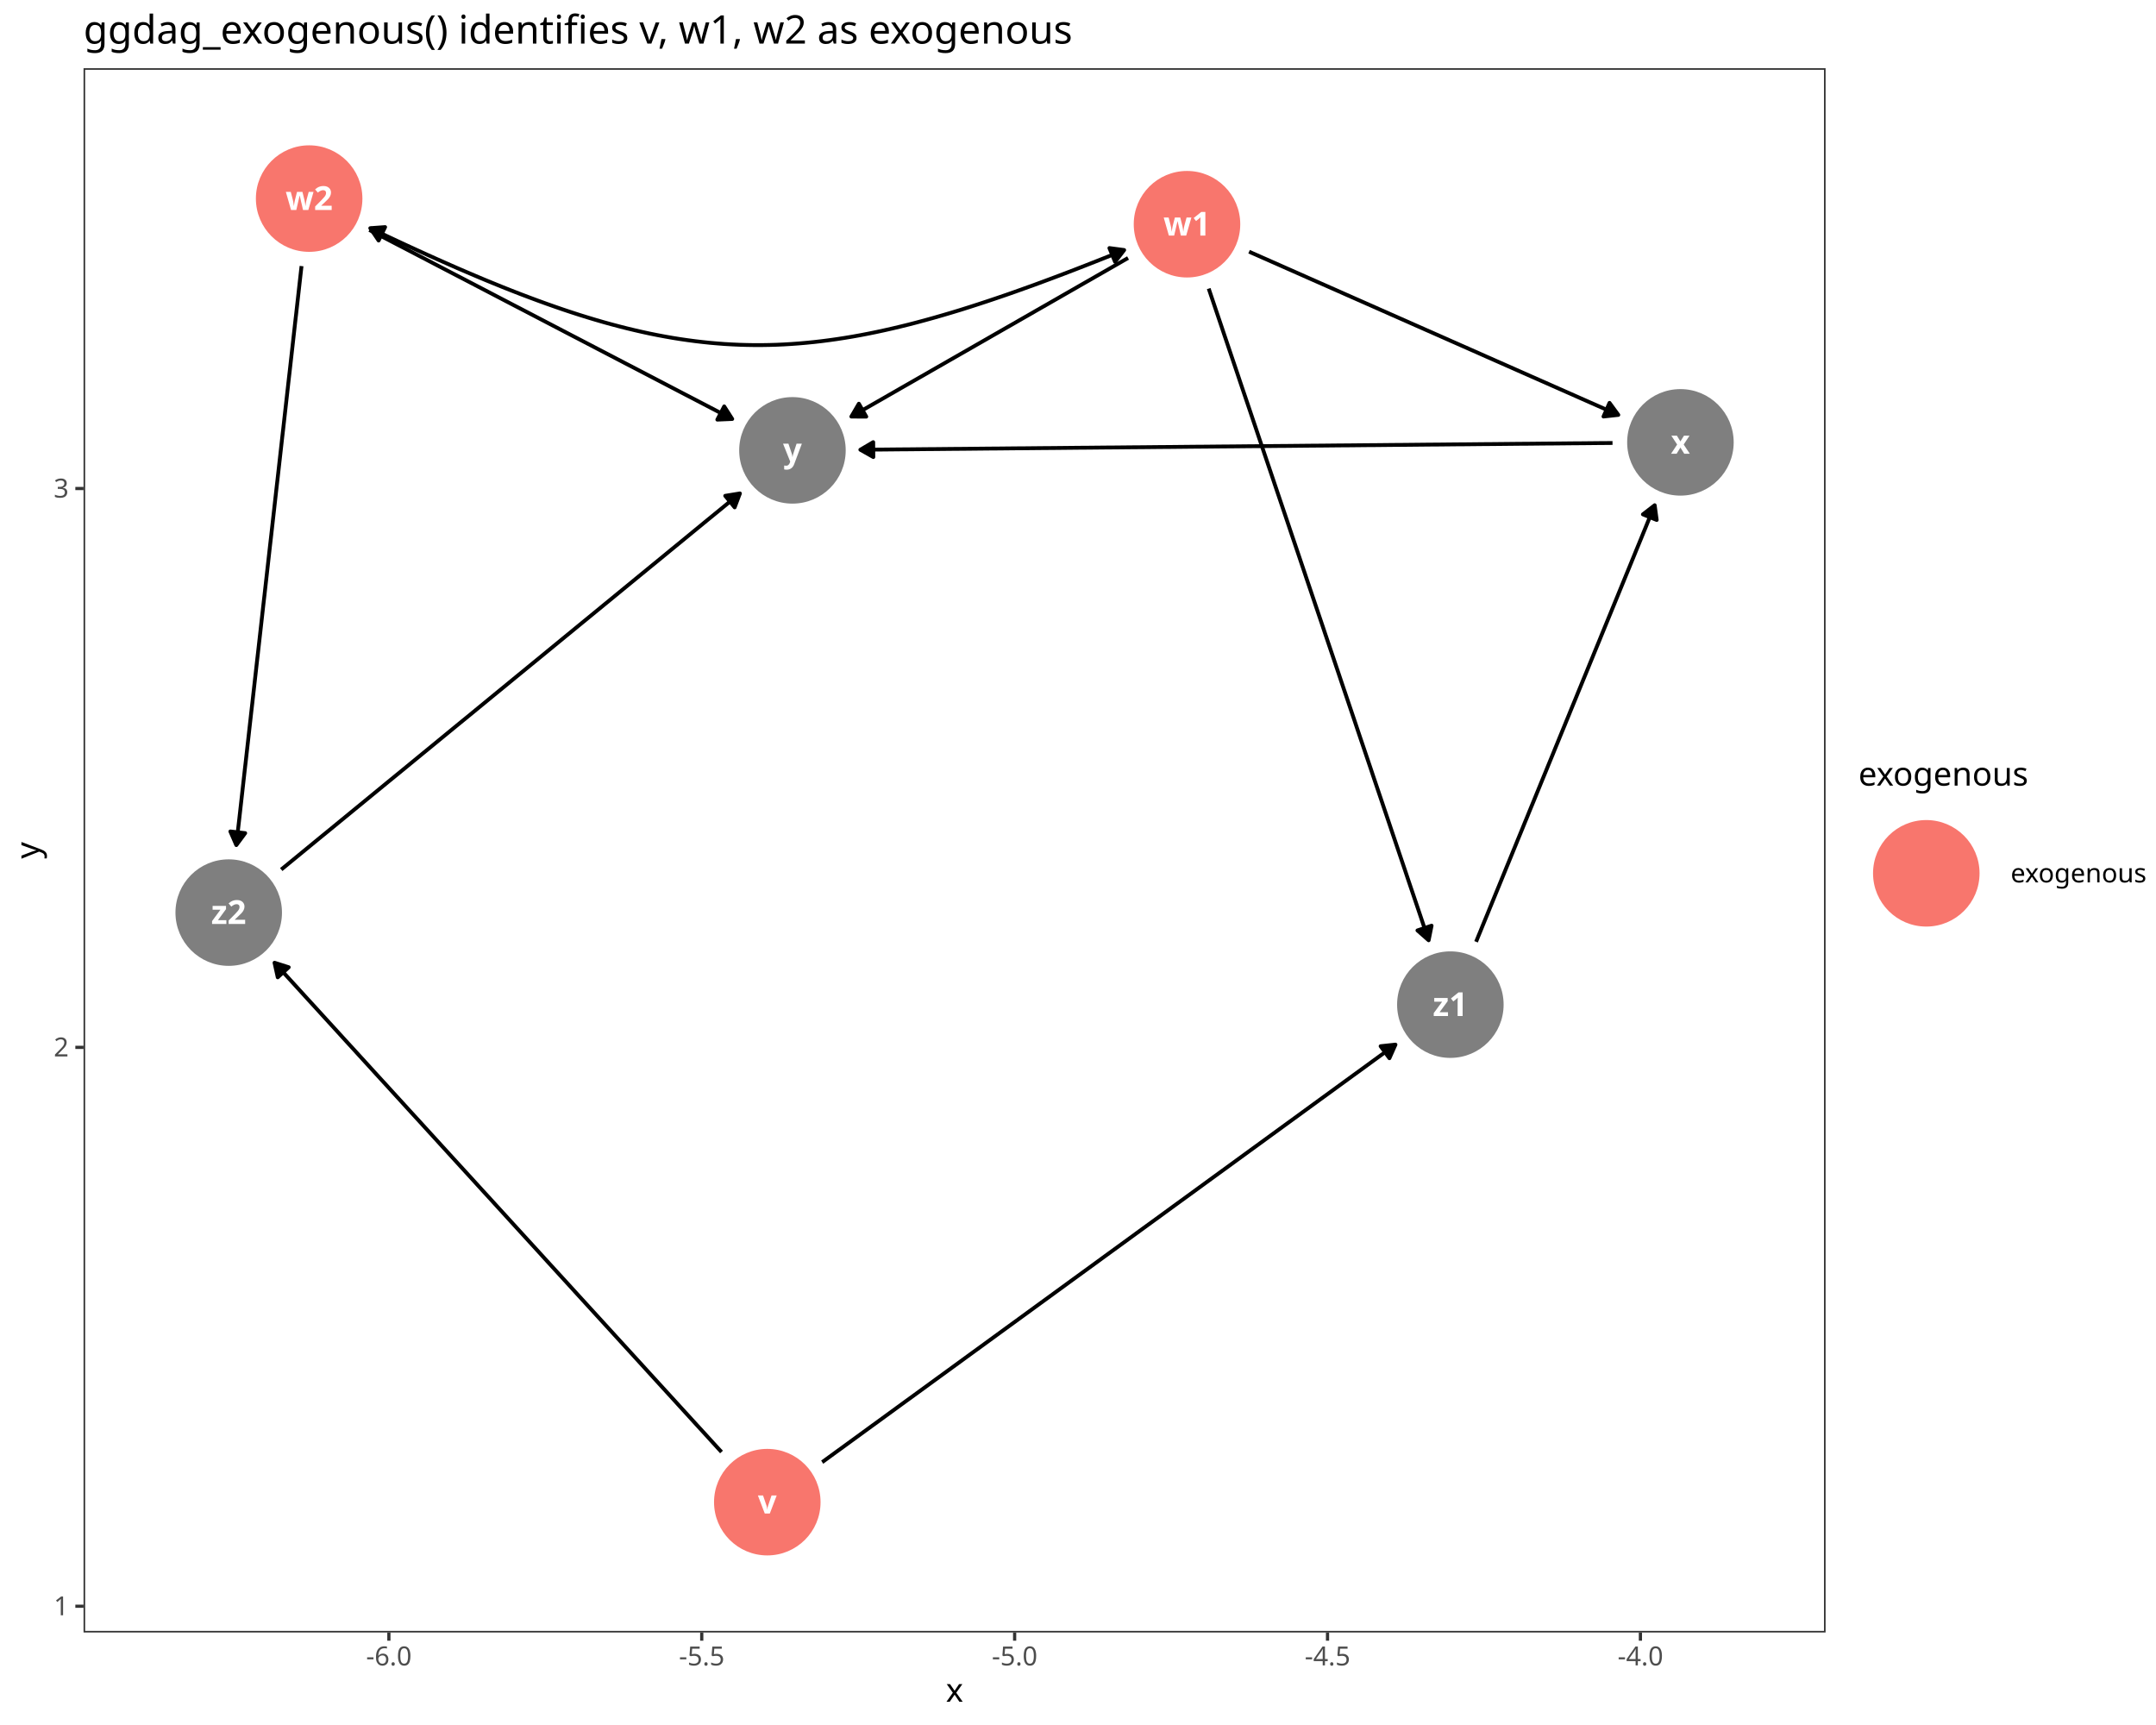
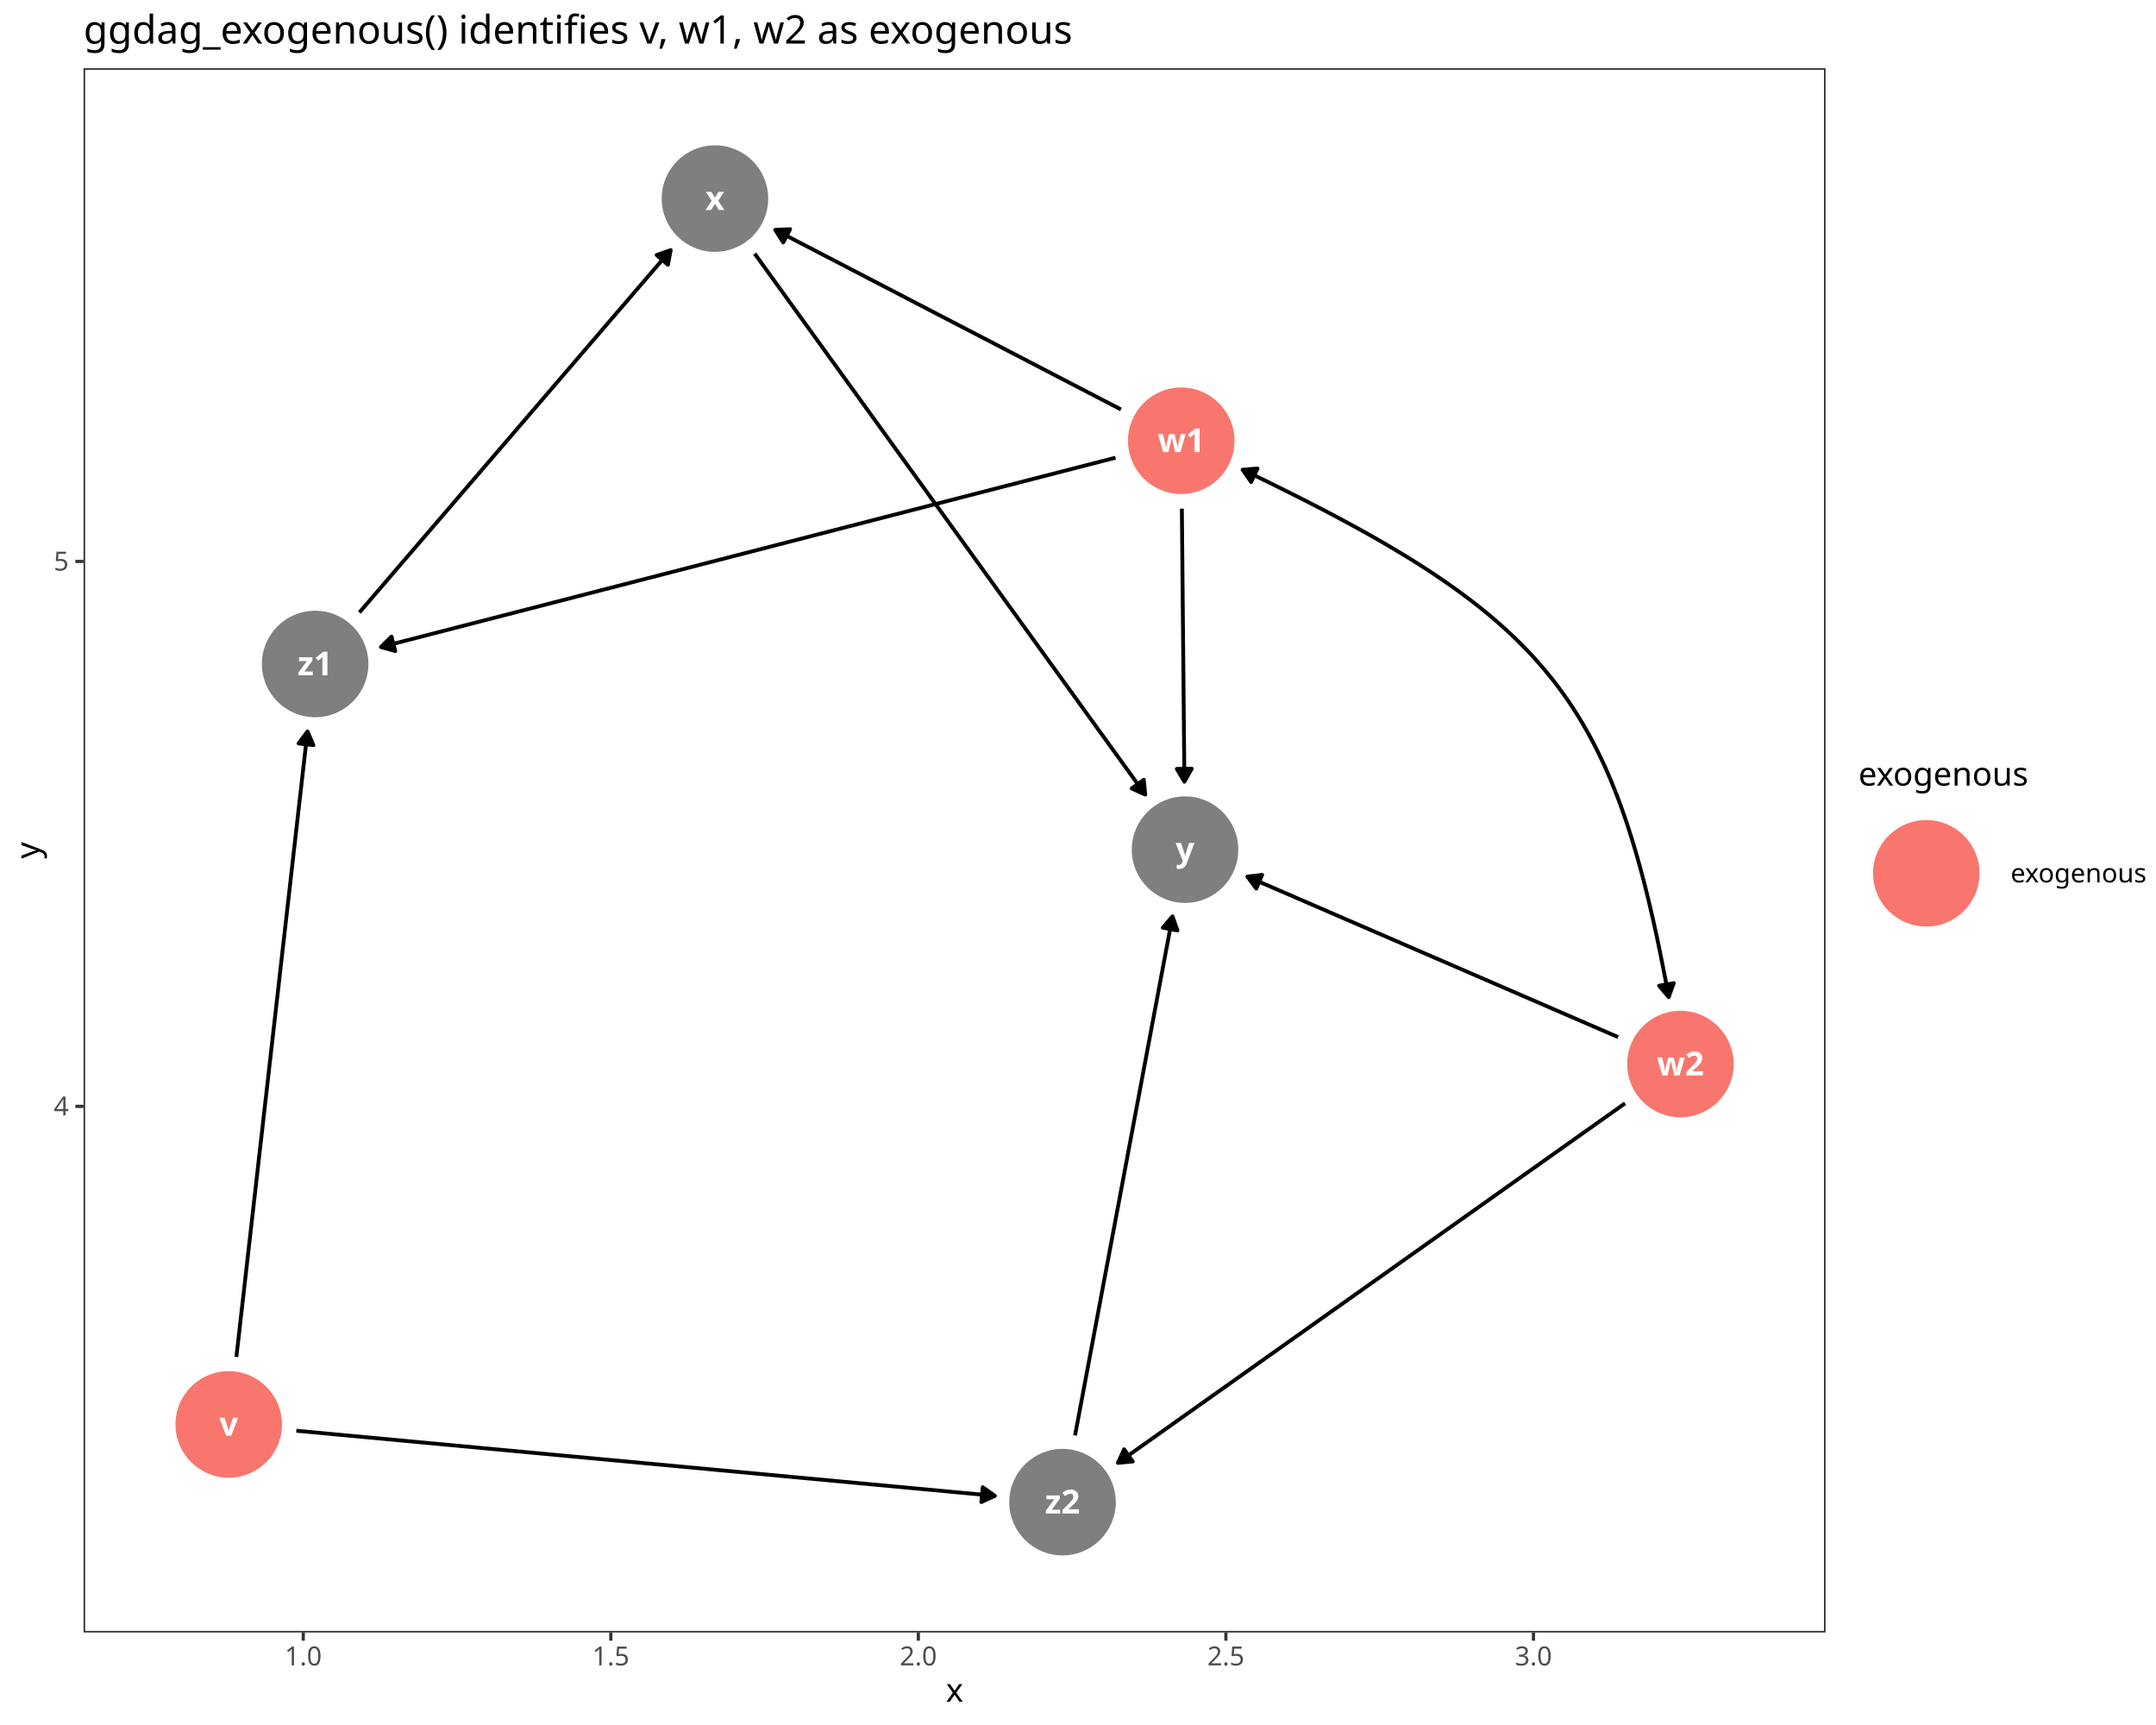
<svg xmlns="http://www.w3.org/2000/svg" class="svglite" data-engine-version="2.0" width="720.00pt" height="576.00pt" viewBox="0 0 720.00 576.00">
  <defs>
    <style type="text/css">
    .svglite line, .svglite polyline, .svglite polygon, .svglite path, .svglite rect, .svglite circle {
      fill: none;
      stroke: #000000;
      stroke-linecap: round;
      stroke-linejoin: round;
      stroke-miterlimit: 10.00;
    }
  </style>
  </defs>
  <rect width="100%" height="100%" style="stroke: none; fill: #FFFFFF;" />
  <defs>
    <clipPath id="cpMC4wMHw3MjAuMDB8MC4wMHw1NzYuMDA=">
      <rect x="0.00" y="0.00" width="720.00" height="576.00" />
    </clipPath>
  </defs>
  <g clip-path="url(#cpMC4wMHw3MjAuMDB8MC4wMHw1NzYuMDA=)">
    <rect x="0.00" y="0.00" width="720.00" height="576.00" style="stroke-width: 1.07; stroke: #FFFFFF; fill: #FFFFFF;" />
  </g>
  <defs>
    <clipPath id="cpMjcuOTB8NjA5LjY2fDIyLjc4fDU0NS4xMQ==">
      <rect x="27.90" y="22.78" width="581.76" height="522.33" />
    </clipPath>
  </defs>
  <g clip-path="url(#cpMjcuOTB8NjA5LjY2fDIyLjc4fDU0NS4xMQ==)">
    <rect x="27.90" y="22.78" width="581.76" height="522.33" style="stroke-width: 1.07; stroke: none; fill: #FFFFFF;" />
-     <polyline points="274.57,488.23 274.68,488.16 276.98,486.48 279.28,484.80 281.59,483.13 283.89,481.45 286.20,479.77 288.50,478.09 290.80,476.41 293.11,474.74 295.41,473.06 297.72,471.38 300.02,469.70 302.32,468.02 304.63,466.35 306.93,464.67 309.24,462.99 311.54,461.31 313.85,459.63 316.15,457.96 318.45,456.28 320.76,454.60 323.06,452.92 325.37,451.24 327.67,449.57 329.97,447.89 332.28,446.21 334.58,444.53 336.89,442.85 339.19,441.18 341.49,439.50 343.80,437.82 346.10,436.14 348.41,434.46 350.71,432.79 353.01,431.11 355.32,429.43 357.62,427.75 359.93,426.07 362.23,424.40 364.54,422.72 366.84,421.04 369.14,419.36 371.45,417.68 373.75,416.01 376.06,414.33 378.36,412.65 380.66,410.97 382.97,409.29 385.27,407.62 387.58,405.94 389.88,404.26 392.18,402.58 394.49,400.90 396.79,399.23 399.10,397.55 401.40,395.87 403.70,394.19 406.01,392.51 408.31,390.84 410.62,389.16 412.92,387.48 415.23,385.80 417.53,384.12 419.83,382.45 422.14,380.77 424.44,379.09 426.75,377.41 429.05,375.73 431.35,374.06 433.66,372.38 435.96,370.70 438.27,369.02 440.57,367.34 442.87,365.67 445.18,363.99 447.48,362.31 449.79,360.63 452.09,358.95 454.40,357.28 456.70,355.60 459.00,353.92 461.31,352.24 463.61,350.56 465.92,348.89 466.02,348.81 " style="stroke-width: 1.28; stroke-linecap: butt;" />
-     <polygon points="464.00,353.36 466.02,348.81 461.06,349.34 " style="stroke-width: 1.28; stroke-linecap: butt; fill: #000000;" />
-     <polyline points="240.95,484.84 239.89,483.69 238.07,481.70 236.26,479.71 234.44,477.72 232.62,475.74 230.81,473.75 228.99,471.76 227.17,469.77 225.36,467.78 223.54,465.79 221.72,463.80 219.91,461.82 218.09,459.83 216.27,457.84 214.46,455.85 212.64,453.86 210.82,451.87 209.01,449.89 207.19,447.90 205.37,445.91 203.56,443.92 201.74,441.93 199.92,439.94 198.10,437.95 196.29,435.97 194.47,433.98 192.65,431.99 190.84,430.00 189.02,428.01 187.20,426.02 185.39,424.04 183.57,422.05 181.75,420.06 179.94,418.07 178.12,416.08 176.30,414.09 174.49,412.11 172.67,410.12 170.85,408.13 169.04,406.14 167.22,404.15 165.40,402.16 163.59,400.17 161.77,398.19 159.95,396.20 158.14,394.21 156.32,392.22 154.50,390.23 152.68,388.24 150.87,386.26 149.05,384.27 147.23,382.28 145.42,380.29 143.60,378.30 141.78,376.31 139.97,374.32 138.15,372.34 136.33,370.35 134.52,368.36 132.70,366.37 130.88,364.38 129.07,362.39 127.25,360.41 125.43,358.42 123.62,356.43 121.80,354.44 119.98,352.45 118.17,350.46 116.35,348.48 114.53,346.49 112.72,344.50 110.90,342.51 109.08,340.52 107.26,338.53 105.45,336.54 103.63,334.56 101.81,332.57 100.00,330.58 98.18,328.59 96.36,326.60 94.55,324.61 92.73,322.63 91.68,321.47 " style="stroke-width: 1.28; stroke-linecap: butt;" />
-     <polygon points="96.42,322.98 91.68,321.47 92.75,326.34 " style="stroke-width: 1.28; stroke-linecap: butt; fill: #000000;" />
-     <polyline points="417.14,84.04 418.03,84.44 419.70,85.17 421.36,85.91 423.03,86.64 424.69,87.38 426.36,88.11 428.02,88.85 429.69,89.59 431.35,90.32 433.02,91.06 434.68,91.79 436.34,92.53 438.01,93.27 439.67,94.00 441.34,94.74 443.00,95.47 444.67,96.21 446.33,96.94 448.00,97.68 449.66,98.42 451.32,99.15 452.99,99.89 454.65,100.62 456.32,101.36 457.98,102.09 459.65,102.83 461.31,103.57 462.98,104.30 464.64,105.04 466.30,105.77 467.97,106.51 469.63,107.24 471.30,107.98 472.96,108.72 474.63,109.45 476.29,110.19 477.96,110.92 479.62,111.66 481.28,112.39 482.95,113.13 484.61,113.87 486.28,114.60 487.94,115.34 489.61,116.07 491.27,116.81 492.94,117.54 494.60,118.28 496.26,119.02 497.93,119.75 499.59,120.49 501.26,121.22 502.92,121.96 504.59,122.69 506.25,123.43 507.92,124.17 509.58,124.90 511.24,125.64 512.91,126.37 514.57,127.11 516.24,127.84 517.90,128.58 519.57,129.32 521.23,130.05 522.90,130.79 524.56,131.52 526.23,132.26 527.89,133.00 529.55,133.73 531.22,134.47 532.88,135.20 534.55,135.94 536.21,136.67 537.88,137.41 539.54,138.15 540.44,138.54 " style="stroke-width: 1.28; stroke-linecap: butt;" />
-     <polygon points="535.49,139.08 540.44,138.54 537.50,134.52 " style="stroke-width: 1.28; stroke-linecap: butt; fill: #000000;" />
-     <polyline points="376.72,86.15 376.43,86.31 375.10,87.07 373.77,87.84 372.44,88.60 371.11,89.36 369.78,90.13 368.45,90.89 367.12,91.65 365.79,92.41 364.46,93.18 363.12,93.94 361.79,94.70 360.46,95.46 359.13,96.23 357.80,96.99 356.47,97.75 355.14,98.51 353.81,99.28 352.48,100.04 351.15,100.80 349.82,101.57 348.48,102.33 347.15,103.09 345.82,103.85 344.49,104.62 343.16,105.38 341.83,106.14 340.50,106.90 339.17,107.67 337.84,108.43 336.51,109.19 335.18,109.95 333.84,110.72 332.51,111.48 331.18,112.24 329.85,113.01 328.52,113.77 327.19,114.53 325.86,115.29 324.53,116.06 323.20,116.82 321.87,117.58 320.54,118.34 319.20,119.11 317.87,119.87 316.54,120.63 315.21,121.40 313.88,122.16 312.55,122.92 311.22,123.68 309.89,124.45 308.56,125.21 307.23,125.97 305.90,126.73 304.56,127.50 303.23,128.26 301.90,129.02 300.57,129.78 299.24,130.55 297.91,131.31 296.58,132.07 295.25,132.84 293.92,133.60 292.59,134.36 291.26,135.12 289.92,135.89 288.59,136.65 287.26,137.41 285.93,138.17 284.60,138.94 284.31,139.10 " style="stroke-width: 1.28; stroke-linecap: butt;" />
-     <polygon points="286.82,134.80 284.31,139.10 289.29,139.12 " style="stroke-width: 1.28; stroke-linecap: butt; fill: #000000;" />
-     <polyline points="403.65,96.36 404.39,98.56 405.28,101.19 406.17,103.83 407.06,106.46 407.95,109.09 408.83,111.72 409.72,114.35 410.61,116.99 411.50,119.62 412.39,122.25 413.28,124.88 414.16,127.52 415.05,130.15 415.94,132.78 416.83,135.41 417.72,138.04 418.61,140.68 419.50,143.31 420.38,145.94 421.27,148.57 422.16,151.21 423.05,153.84 423.94,156.47 424.83,159.10 425.71,161.73 426.60,164.37 427.49,167.00 428.38,169.63 429.27,172.26 430.16,174.90 431.04,177.53 431.93,180.16 432.82,182.79 433.71,185.42 434.60,188.06 435.49,190.69 436.37,193.32 437.26,195.95 438.15,198.59 439.04,201.22 439.93,203.85 440.82,206.48 441.71,209.11 442.59,211.75 443.48,214.38 444.37,217.01 445.26,219.64 446.15,222.28 447.04,224.91 447.92,227.54 448.81,230.17 449.70,232.80 450.59,235.44 451.48,238.07 452.37,240.70 453.25,243.33 454.14,245.97 455.03,248.60 455.92,251.23 456.81,253.86 457.70,256.49 458.58,259.13 459.47,261.76 460.36,264.39 461.25,267.02 462.14,269.66 463.03,272.29 463.92,274.92 464.80,277.55 465.69,280.18 466.58,282.82 467.47,285.45 468.36,288.08 469.25,290.71 470.13,293.35 471.02,295.98 471.91,298.61 472.80,301.24 473.69,303.87 474.58,306.51 475.46,309.14 476.35,311.77 477.10,313.97 " style="stroke-width: 1.28; stroke-linecap: butt;" />
-     <polygon points="473.36,310.68 477.10,313.97 478.08,309.09 " style="stroke-width: 1.28; stroke-linecap: butt; fill: #000000;" />
-     <polyline points="123.35,76.79 124.43,77.35 126.06,78.20 127.69,79.05 129.32,79.90 130.95,80.75 132.58,81.60 134.21,82.44 135.84,83.29 137.47,84.14 139.10,84.99 140.73,85.84 142.36,86.69 143.99,87.54 145.62,88.39 147.25,89.24 148.88,90.09 150.52,90.94 152.15,91.79 153.78,92.63 155.41,93.48 157.04,94.33 158.67,95.18 160.30,96.03 161.93,96.88 163.56,97.73 165.19,98.58 166.82,99.43 168.45,100.28 170.08,101.13 171.71,101.98 173.34,102.82 174.97,103.67 176.60,104.52 178.23,105.37 179.86,106.22 181.49,107.07 183.12,107.92 184.75,108.77 186.38,109.62 188.01,110.47 189.64,111.32 191.27,112.17 192.90,113.01 194.53,113.86 196.16,114.71 197.79,115.56 199.42,116.41 201.06,117.26 202.69,118.11 204.32,118.96 205.95,119.81 207.58,120.66 209.21,121.51 210.84,122.35 212.47,123.20 214.10,124.05 215.73,124.90 217.36,125.75 218.99,126.60 220.62,127.45 222.25,128.30 223.88,129.15 225.51,130.00 227.14,130.85 228.77,131.70 230.40,132.54 232.03,133.39 233.66,134.24 235.29,135.09 236.92,135.94 238.55,136.79 240.18,137.64 241.81,138.49 243.44,139.34 244.53,139.90 " style="stroke-width: 1.28; stroke-linecap: butt;" />
-     <polygon points="239.55,140.12 244.53,139.90 241.85,135.70 " style="stroke-width: 1.28; stroke-linecap: butt; fill: #000000;" />
-     <polyline points="100.70,88.85 100.52,90.39 100.25,92.80 99.98,95.21 99.71,97.62 99.44,100.03 99.17,102.43 98.90,104.84 98.62,107.25 98.35,109.66 98.08,112.07 97.81,114.48 97.54,116.88 97.27,119.29 97.00,121.70 96.73,124.11 96.45,126.52 96.18,128.93 95.91,131.33 95.64,133.74 95.37,136.15 95.10,138.56 94.83,140.97 94.56,143.38 94.28,145.78 94.01,148.19 93.74,150.60 93.47,153.01 93.20,155.42 92.93,157.83 92.66,160.23 92.38,162.64 92.11,165.05 91.84,167.46 91.57,169.87 91.30,172.27 91.03,174.68 90.76,177.09 90.49,179.50 90.21,181.91 89.94,184.32 89.67,186.72 89.40,189.13 89.13,191.54 88.86,193.95 88.59,196.36 88.32,198.77 88.04,201.17 87.77,203.58 87.50,205.99 87.23,208.40 86.96,210.81 86.69,213.22 86.42,215.62 86.15,218.03 85.87,220.44 85.60,222.85 85.33,225.26 85.06,227.66 84.79,230.07 84.52,232.48 84.25,234.89 83.97,237.30 83.70,239.71 83.43,242.11 83.16,244.52 82.89,246.93 82.62,249.34 82.35,251.75 82.08,254.16 81.80,256.56 81.53,258.97 81.26,261.38 80.99,263.79 80.72,266.20 80.45,268.61 80.18,271.01 79.91,273.42 79.63,275.83 79.36,278.24 79.09,280.65 78.92,282.19 " style="stroke-width: 1.28; stroke-linecap: butt;" />
-     <polygon points="76.93,277.63 78.92,282.19 81.88,278.19 " style="stroke-width: 1.28; stroke-linecap: butt; fill: #000000;" />
-     <polyline points="538.50,147.91 537.22,147.93 534.22,147.95 531.23,147.98 528.23,148.01 525.23,148.03 522.24,148.06 519.24,148.09 516.25,148.11 513.25,148.14 510.26,148.17 507.26,148.19 504.27,148.22 501.27,148.25 498.28,148.28 495.28,148.30 492.29,148.33 489.29,148.36 486.29,148.38 483.30,148.41 480.30,148.44 477.31,148.46 474.31,148.49 471.32,148.52 468.32,148.55 465.33,148.57 462.33,148.60 459.34,148.63 456.34,148.65 453.35,148.68 450.35,148.71 447.35,148.73 444.36,148.76 441.36,148.79 438.37,148.81 435.37,148.84 432.38,148.87 429.38,148.90 426.39,148.92 423.39,148.95 420.40,148.98 417.40,149.00 414.41,149.03 411.41,149.06 408.42,149.08 405.42,149.11 402.42,149.14 399.43,149.16 396.43,149.19 393.44,149.22 390.44,149.25 387.45,149.27 384.45,149.30 381.46,149.33 378.46,149.35 375.47,149.38 372.47,149.41 369.48,149.43 366.48,149.46 363.48,149.49 360.49,149.51 357.49,149.54 354.50,149.57 351.50,149.60 348.51,149.62 345.51,149.65 342.52,149.68 339.52,149.70 336.53,149.73 333.53,149.76 330.54,149.78 327.54,149.81 324.54,149.84 321.55,149.87 318.55,149.89 315.56,149.92 312.56,149.95 309.57,149.97 306.57,150.00 303.58,150.03 300.58,150.05 297.59,150.08 294.59,150.11 291.60,150.13 288.60,150.16 287.31,150.17 " style="stroke-width: 1.28; stroke-linecap: butt;" />
-     <polygon points="291.61,147.64 287.31,150.17 291.65,152.62 " style="stroke-width: 1.28; stroke-linecap: butt; fill: #000000;" />
-     <polyline points="492.94,314.47 493.66,312.70 494.44,310.81 495.21,308.91 495.99,307.01 496.77,305.12 497.54,303.22 498.32,301.32 499.09,299.43 499.87,297.53 500.65,295.63 501.42,293.74 502.20,291.84 502.97,289.95 503.75,288.05 504.53,286.15 505.30,284.26 506.08,282.36 506.85,280.46 507.63,278.57 508.41,276.67 509.18,274.77 509.96,272.88 510.73,270.98 511.51,269.08 512.29,267.19 513.06,265.29 513.84,263.39 514.61,261.50 515.39,259.60 516.17,257.71 516.94,255.81 517.72,253.91 518.50,252.02 519.27,250.12 520.05,248.22 520.82,246.33 521.60,244.43 522.38,242.53 523.15,240.64 523.93,238.74 524.70,236.84 525.48,234.95 526.26,233.05 527.03,231.15 527.81,229.26 528.58,227.36 529.36,225.47 530.14,223.57 530.91,221.67 531.69,219.78 532.46,217.88 533.24,215.98 534.02,214.09 534.79,212.19 535.57,210.29 536.34,208.40 537.12,206.50 537.90,204.60 538.67,202.71 539.45,200.81 540.23,198.91 541.00,197.02 541.78,195.12 542.55,193.23 543.33,191.33 544.11,189.43 544.88,187.54 545.66,185.64 546.43,183.74 547.21,181.85 547.99,179.95 548.76,178.05 549.54,176.16 550.31,174.26 551.09,172.36 551.87,170.47 552.59,168.70 " style="stroke-width: 1.28; stroke-linecap: butt;" />
-     <polygon points="553.26,173.63 552.59,168.70 548.65,171.75 " style="stroke-width: 1.28; stroke-linecap: butt; fill: #000000;" />
-     <polyline points="93.92,290.35 95.40,289.14 97.30,287.58 99.20,286.02 101.10,284.46 103.00,282.90 104.90,281.34 106.80,279.78 108.71,278.22 110.61,276.67 112.51,275.11 114.41,273.55 116.31,271.99 118.21,270.43 120.12,268.87 122.02,267.31 123.92,265.75 125.82,264.19 127.72,262.63 129.62,261.07 131.53,259.51 133.43,257.96 135.33,256.40 137.23,254.84 139.13,253.28 141.03,251.72 142.94,250.16 144.84,248.60 146.74,247.04 148.64,245.48 150.54,243.92 152.44,242.36 154.34,240.81 156.25,239.25 158.15,237.69 160.05,236.13 161.95,234.57 163.85,233.01 165.75,231.45 167.66,229.89 169.56,228.33 171.46,226.77 173.36,225.21 175.26,223.66 177.16,222.10 179.07,220.54 180.97,218.98 182.87,217.42 184.77,215.86 186.67,214.30 188.57,212.74 190.48,211.18 192.38,209.62 194.28,208.06 196.18,206.51 198.08,204.95 199.98,203.39 201.88,201.83 203.79,200.27 205.69,198.71 207.59,197.15 209.49,195.59 211.39,194.03 213.29,192.47 215.20,190.91 217.10,189.35 219.00,187.80 220.90,186.24 222.80,184.68 224.70,183.12 226.61,181.56 228.51,180.00 230.41,178.44 232.31,176.88 234.21,175.32 236.11,173.76 238.02,172.20 239.92,170.65 241.82,169.09 243.72,167.53 245.62,165.97 247.10,164.76 " style="stroke-width: 1.28; stroke-linecap: butt;" />
-     <polygon points="245.34,169.42 247.10,164.76 242.19,165.56 " style="stroke-width: 1.28; stroke-linecap: butt; fill: #000000;" />
-     <polyline points="375.42,83.49 373.32,84.36 369.67,85.82 366.08,87.24 362.54,88.63 359.04,89.99 355.60,91.31 352.21,92.59 348.86,93.84 345.56,95.06 342.30,96.23 339.09,97.38 335.92,98.49 332.78,99.56 329.69,100.60 326.64,101.60 323.63,102.57 320.65,103.51 317.71,104.40 314.80,105.26 311.92,106.09 309.07,106.88 306.25,107.64 303.47,108.36 300.71,109.04 297.97,109.69 295.27,110.30 292.58,110.88 289.92,111.42 287.28,111.93 284.66,112.40 282.06,112.83 279.47,113.23 276.91,113.59 274.35,113.92 271.82,114.21 269.29,114.46 266.78,114.68 264.28,114.86 261.78,115.01 259.30,115.12 256.82,115.19 254.35,115.23 251.88,115.23 249.42,115.19 246.95,115.12 244.49,115.01 242.03,114.87 239.56,114.68 237.10,114.47 234.62,114.21 232.15,113.92 229.66,113.59 227.17,113.23 224.67,112.83 222.16,112.39 219.64,111.92 217.10,111.41 214.56,110.86 211.99,110.27 209.41,109.65 206.81,108.99 204.20,108.30 201.56,107.57 198.90,106.80 196.22,105.99 193.52,105.15 190.79,104.27 188.03,103.35 185.25,102.39 182.44,101.40 179.60,100.37 176.73,99.30 173.82,98.20 170.89,97.06 167.91,95.88 164.91,94.66 161.86,93.41 158.78,92.11 155.65,90.78 152.49,89.42 149.29,88.01 146.04,86.57 142.74,85.09 139.40,83.57 136.02,82.02 132.58,80.42 129.10,78.79 125.57,77.12 123.65,76.19 " style="stroke-width: 1.28; stroke-linecap: butt;" />
-     <polygon points="372.38,87.44 375.42,83.49 370.49,82.83 " style="stroke-width: 1.28; stroke-linecap: butt; fill: #000000;" />
-     <polygon points="128.61,75.83 123.65,76.19 126.44,80.32 " style="stroke-width: 1.28; stroke-linecap: butt; fill: #000000;" />
-     <circle cx="256.24" cy="501.59" r="17.43" style="stroke-width: 0.71; stroke: #F8766D; fill: #F8766D;" />
-     <circle cx="396.40" cy="74.87" r="17.43" style="stroke-width: 0.71; stroke: #F8766D; fill: #F8766D;" />
-     <circle cx="103.24" cy="66.31" r="17.43" style="stroke-width: 0.71; stroke: #F8766D; fill: #F8766D;" />
-     <circle cx="561.18" cy="147.71" r="17.43" style="stroke-width: 0.71; stroke: #7F7F7F; fill: #7F7F7F;" />
-     <circle cx="264.64" cy="150.38" r="17.43" style="stroke-width: 0.71; stroke: #7F7F7F; fill: #7F7F7F;" />
-     <circle cx="484.35" cy="335.46" r="17.43" style="stroke-width: 0.71; stroke: #7F7F7F; fill: #7F7F7F;" />
-     <circle cx="76.38" cy="304.73" r="17.43" style="stroke-width: 0.71; stroke: #7F7F7F; fill: #7F7F7F;" />
-     <text x="256.24" y="505.38" text-anchor="middle" style="font-size: 11.04px; font-weight: bold; fill: #FFFFFF; font-family: sans;" textLength="5.52px" lengthAdjust="spacingAndGlyphs">v</text>
-     <text x="396.40" y="78.67" text-anchor="middle" style="font-size: 11.04px; font-weight: bold; fill: #FFFFFF; font-family: sans;" textLength="14.12px" lengthAdjust="spacingAndGlyphs">w1</text>
-     <text x="103.24" y="70.11" text-anchor="middle" style="font-size: 11.04px; font-weight: bold; fill: #FFFFFF; font-family: sans;" textLength="14.12px" lengthAdjust="spacingAndGlyphs">w2</text>
-     <text x="561.18" y="151.51" text-anchor="middle" style="font-size: 11.04px; font-weight: bold; fill: #FFFFFF; font-family: sans;" textLength="5.52px" lengthAdjust="spacingAndGlyphs">x</text>
-     <text x="264.64" y="154.18" text-anchor="middle" style="font-size: 11.04px; font-weight: bold; fill: #FFFFFF; font-family: sans;" textLength="5.52px" lengthAdjust="spacingAndGlyphs">y</text>
-     <text x="484.35" y="339.26" text-anchor="middle" style="font-size: 11.04px; font-weight: bold; fill: #FFFFFF; font-family: sans;" textLength="11.66px" lengthAdjust="spacingAndGlyphs">z1</text>
-     <text x="76.38" y="308.53" text-anchor="middle" style="font-size: 11.04px; font-weight: bold; fill: #FFFFFF; font-family: sans;" textLength="11.66px" lengthAdjust="spacingAndGlyphs">z2</text>
+     <polyline points="78.94,453.10 79.00,452.55 79.29,449.98 79.59,447.42 79.88,444.85 80.17,442.29 80.46,439.72 80.75,437.16 81.04,434.59 81.34,432.03 81.63,429.46 81.92,426.90 82.21,424.33 82.50,421.77 82.79,419.20 83.08,416.64 83.38,414.07 83.67,411.51 83.96,408.94 84.25,406.38 84.54,403.82 84.83,401.25 85.13,398.69 85.42,396.12 85.71,393.56 86.00,390.99 86.29,388.43 86.58,385.86 86.87,383.30 87.17,380.73 87.46,378.17 87.75,375.60 88.04,373.04 88.33,370.47 88.62,367.91 88.92,365.34 89.21,362.78 89.50,360.21 89.79,357.65 90.08,355.08 90.37,352.52 90.66,349.95 90.96,347.39 91.25,344.82 91.54,342.26 91.83,339.69 92.12,337.13 92.41,334.56 92.71,332.00 93.00,329.43 93.29,326.87 93.58,324.30 93.87,321.74 94.16,319.18 94.45,316.61 94.75,314.05 95.04,311.48 95.33,308.92 95.62,306.35 95.91,303.79 96.20,301.22 96.50,298.66 96.79,296.09 97.08,293.53 97.37,290.96 97.66,288.40 97.95,285.83 98.24,283.27 98.54,280.70 98.83,278.14 99.12,275.57 99.41,273.01 99.70,270.44 99.99,267.88 100.29,265.31 100.58,262.75 100.87,260.18 101.16,257.62 101.45,255.05 101.74,252.49 102.04,249.92 102.33,247.36 102.62,244.79 102.68,244.24 " style="stroke-width: 1.28; stroke-linecap: butt;" />
+     <polygon points="104.67,248.81 102.68,244.24 99.72,248.25 " style="stroke-width: 1.28; stroke-linecap: butt; fill: #000000;" />
+     <polyline points="98.96,477.74 101.69,477.99 104.51,478.25 107.32,478.51 110.13,478.78 112.94,479.04 115.76,479.30 118.57,479.56 121.38,479.83 124.19,480.09 127.01,480.35 129.82,480.61 132.63,480.87 135.44,481.14 138.26,481.40 141.07,481.66 143.88,481.92 146.69,482.18 149.51,482.45 152.32,482.71 155.13,482.97 157.94,483.23 160.76,483.50 163.57,483.76 166.38,484.02 169.20,484.28 172.01,484.54 174.82,484.81 177.63,485.07 180.45,485.33 183.26,485.59 186.07,485.86 188.88,486.12 191.70,486.38 194.51,486.64 197.32,486.90 200.13,487.17 202.95,487.43 205.76,487.69 208.57,487.95 211.38,488.21 214.20,488.48 217.01,488.74 219.82,489.00 222.63,489.26 225.45,489.53 228.26,489.79 231.07,490.05 233.89,490.31 236.70,490.57 239.51,490.84 242.32,491.10 245.14,491.36 247.95,491.62 250.76,491.88 253.57,492.15 256.39,492.41 259.20,492.67 262.01,492.93 264.82,493.20 267.64,493.46 270.45,493.72 273.26,493.98 276.07,494.24 278.89,494.51 281.70,494.77 284.51,495.03 287.32,495.29 290.14,495.56 292.95,495.82 295.76,496.08 298.58,496.34 301.39,496.60 304.20,496.87 307.01,497.13 309.83,497.39 312.64,497.65 315.45,497.91 318.26,498.18 321.08,498.44 323.89,498.70 326.70,498.96 329.51,499.23 332.25,499.48 " style="stroke-width: 1.28; stroke-linecap: butt;" />
+     <polygon points="327.72,501.56 332.25,499.48 328.18,496.60 " style="stroke-width: 1.28; stroke-linecap: butt; fill: #000000;" />
+     <polyline points="374.35,136.72 374.03,136.55 372.46,135.74 370.88,134.92 369.31,134.10 367.74,133.29 366.16,132.47 364.59,131.65 363.02,130.84 361.45,130.02 359.87,129.20 358.30,128.39 356.73,127.57 355.15,126.75 353.58,125.94 352.01,125.12 350.43,124.30 348.86,123.49 347.29,122.67 345.72,121.85 344.14,121.04 342.57,120.22 341.00,119.40 339.42,118.58 337.85,117.77 336.28,116.95 334.71,116.13 333.13,115.32 331.56,114.50 329.99,113.68 328.41,112.87 326.84,112.05 325.27,111.23 323.70,110.42 322.12,109.60 320.55,108.78 318.98,107.97 317.40,107.15 315.83,106.33 314.26,105.52 312.68,104.70 311.11,103.88 309.54,103.07 307.97,102.25 306.39,101.43 304.82,100.62 303.25,99.80 301.67,98.98 300.10,98.17 298.53,97.35 296.96,96.53 295.38,95.71 293.81,94.90 292.24,94.08 290.66,93.26 289.09,92.45 287.52,91.63 285.94,90.81 284.37,90.00 282.80,89.18 281.23,88.36 279.65,87.55 278.08,86.73 276.51,85.91 274.93,85.10 273.36,84.28 271.79,83.46 270.22,82.65 268.64,81.83 267.07,81.01 265.50,80.20 263.92,79.38 262.35,78.56 260.78,77.75 259.21,76.93 258.88,76.76 " style="stroke-width: 1.28; stroke-linecap: butt;" />
+     <polygon points="263.86,76.54 258.88,76.76 261.56,80.96 " style="stroke-width: 1.28; stroke-linecap: butt; fill: #000000;" />
+     <polyline points="394.69,169.85 394.69,170.62 394.71,172.00 394.72,173.38 394.73,174.75 394.75,176.13 394.76,177.51 394.77,178.89 394.78,180.27 394.80,181.65 394.81,183.03 394.82,184.41 394.84,185.79 394.85,187.17 394.86,188.55 394.87,189.92 394.89,191.30 394.90,192.68 394.91,194.06 394.92,195.44 394.94,196.82 394.95,198.20 394.96,199.58 394.98,200.96 394.99,202.34 395.00,203.72 395.01,205.10 395.03,206.47 395.04,207.85 395.05,209.23 395.07,210.61 395.08,211.99 395.09,213.37 395.10,214.75 395.12,216.13 395.13,217.51 395.14,218.89 395.16,220.27 395.17,221.64 395.18,223.02 395.19,224.40 395.21,225.78 395.22,227.16 395.23,228.54 395.24,229.92 395.26,231.30 395.27,232.68 395.28,234.06 395.30,235.44 395.31,236.82 395.32,238.19 395.33,239.57 395.35,240.95 395.36,242.33 395.37,243.71 395.39,245.09 395.40,246.47 395.41,247.85 395.42,249.23 395.44,250.61 395.45,251.99 395.46,253.36 395.48,254.74 395.49,256.12 395.50,257.50 395.51,258.88 395.53,260.26 395.53,261.03 " style="stroke-width: 1.28; stroke-linecap: butt;" />
+     <polygon points="393.00,256.74 395.53,261.03 397.98,256.69 " style="stroke-width: 1.28; stroke-linecap: butt; fill: #000000;" />
+     <polyline points="372.52,152.83 371.10,153.20 368.18,153.95 365.26,154.70 362.34,155.45 359.42,156.21 356.50,156.96 353.58,157.71 350.65,158.47 347.73,159.22 344.81,159.97 341.89,160.72 338.97,161.48 336.05,162.23 333.12,162.98 330.20,163.74 327.28,164.49 324.36,165.24 321.44,165.99 318.52,166.75 315.59,167.50 312.67,168.25 309.75,169.01 306.83,169.76 303.91,170.51 300.99,171.27 298.07,172.02 295.14,172.77 292.22,173.52 289.30,174.28 286.38,175.03 283.46,175.78 280.54,176.54 277.61,177.29 274.69,178.04 271.77,178.79 268.85,179.55 265.93,180.30 263.01,181.05 260.08,181.81 257.16,182.56 254.24,183.31 251.32,184.07 248.40,184.82 245.48,185.57 242.56,186.32 239.63,187.08 236.71,187.83 233.79,188.58 230.87,189.34 227.95,190.09 225.03,190.84 222.10,191.59 219.18,192.35 216.26,193.10 213.34,193.85 210.42,194.61 207.50,195.36 204.58,196.11 201.65,196.86 198.73,197.62 195.81,198.37 192.89,199.12 189.97,199.88 187.05,200.63 184.12,201.38 181.20,202.14 178.28,202.89 175.36,203.64 172.44,204.39 169.52,205.15 166.59,205.90 163.67,206.65 160.75,207.41 157.83,208.16 154.91,208.91 151.99,209.66 149.07,210.42 146.14,211.17 143.22,211.92 140.30,212.68 137.38,213.43 134.46,214.18 131.54,214.93 128.61,215.69 127.20,216.05 " style="stroke-width: 1.28; stroke-linecap: butt;" />
+     <polygon points="130.76,212.56 127.20,216.05 132.00,217.39 " style="stroke-width: 1.28; stroke-linecap: butt; fill: #000000;" />
+     <polyline points="540.37,346.29 539.46,345.90 537.78,345.18 536.11,344.45 534.44,343.73 532.77,343.01 531.10,342.28 529.43,341.56 527.76,340.84 526.09,340.11 524.42,339.39 522.74,338.67 521.07,337.95 519.40,337.22 517.73,336.50 516.06,335.78 514.39,335.05 512.72,334.33 511.05,333.61 509.38,332.88 507.70,332.16 506.03,331.44 504.36,330.71 502.69,329.99 501.02,329.27 499.35,328.54 497.68,327.82 496.01,327.10 494.34,326.37 492.67,325.65 490.99,324.93 489.32,324.20 487.65,323.48 485.98,322.76 484.31,322.03 482.64,321.31 480.97,320.59 479.30,319.87 477.63,319.14 475.95,318.42 474.28,317.70 472.61,316.97 470.94,316.25 469.27,315.53 467.60,314.80 465.93,314.08 464.26,313.36 462.59,312.63 460.92,311.91 459.24,311.19 457.57,310.46 455.90,309.74 454.23,309.02 452.56,308.29 450.89,307.57 449.22,306.85 447.55,306.12 445.88,305.40 444.20,304.68 442.53,303.95 440.86,303.23 439.19,302.51 437.52,301.79 435.85,301.06 434.18,300.34 432.51,299.62 430.84,298.89 429.17,298.17 427.49,297.45 425.82,296.72 424.15,296.00 422.48,295.28 420.81,294.55 419.14,293.83 417.47,293.11 416.56,292.71 " style="stroke-width: 1.28; stroke-linecap: butt;" />
+     <polygon points="421.50,292.14 416.56,292.71 419.53,296.71 " style="stroke-width: 1.28; stroke-linecap: butt; fill: #000000;" />
+     <polyline points="542.68,368.42 542.42,368.60 540.34,370.08 538.25,371.56 536.17,373.03 534.08,374.51 532.00,375.99 529.91,377.47 527.83,378.94 525.74,380.42 523.66,381.90 521.58,383.38 519.49,384.85 517.41,386.33 515.32,387.81 513.24,389.29 511.15,390.76 509.07,392.24 506.99,393.72 504.90,395.20 502.82,396.67 500.73,398.15 498.65,399.63 496.56,401.11 494.48,402.59 492.39,404.06 490.31,405.54 488.23,407.02 486.14,408.50 484.06,409.97 481.97,411.45 479.89,412.93 477.80,414.41 475.72,415.88 473.64,417.36 471.55,418.84 469.47,420.32 467.38,421.79 465.30,423.27 463.21,424.75 461.13,426.23 459.05,427.70 456.96,429.18 454.88,430.66 452.79,432.14 450.71,433.62 448.62,435.09 446.54,436.57 444.45,438.05 442.37,439.53 440.29,441.00 438.20,442.48 436.12,443.96 434.03,445.44 431.95,446.91 429.86,448.39 427.78,449.87 425.70,451.35 423.61,452.82 421.53,454.30 419.44,455.78 417.36,457.26 415.27,458.73 413.19,460.21 411.10,461.69 409.02,463.17 406.94,464.64 404.85,466.12 402.77,467.60 400.68,469.08 398.60,470.56 396.51,472.03 394.43,473.51 392.35,474.99 390.26,476.47 388.18,477.94 386.09,479.42 384.01,480.90 381.92,482.38 379.84,483.85 377.76,485.33 375.67,486.81 373.59,488.29 373.33,488.47 " style="stroke-width: 1.28; stroke-linecap: butt;" />
+     <polygon points="375.41,483.94 373.33,488.47 378.29,488.01 " style="stroke-width: 1.28; stroke-linecap: butt; fill: #000000;" />
+     <polyline points="252.03,84.70 253.03,86.07 254.61,88.27 256.20,90.47 257.79,92.66 259.37,94.86 260.96,97.05 262.54,99.25 264.13,101.45 265.71,103.64 267.30,105.84 268.89,108.03 270.47,110.23 272.06,112.42 273.64,114.62 275.23,116.82 276.81,119.01 278.40,121.21 279.99,123.40 281.57,125.60 283.16,127.80 284.74,129.99 286.33,132.19 287.91,134.38 289.50,136.58 291.09,138.78 292.67,140.97 294.26,143.17 295.84,145.36 297.43,147.56 299.01,149.76 300.60,151.95 302.19,154.15 303.77,156.34 305.36,158.54 306.94,160.73 308.53,162.93 310.11,165.13 311.70,167.32 313.29,169.52 314.87,171.71 316.46,173.91 318.04,176.11 319.63,178.30 321.21,180.50 322.80,182.69 324.39,184.89 325.97,187.09 327.56,189.28 329.14,191.48 330.73,193.67 332.31,195.87 333.90,198.07 335.49,200.26 337.07,202.46 338.66,204.65 340.24,206.85 341.83,209.04 343.41,211.24 345.00,213.44 346.59,215.63 348.17,217.83 349.76,220.02 351.34,222.22 352.93,224.42 354.52,226.61 356.10,228.81 357.69,231.00 359.27,233.20 360.86,235.40 362.44,237.59 364.03,239.79 365.62,241.98 367.20,244.18 368.79,246.37 370.37,248.57 371.96,250.77 373.54,252.96 375.13,255.16 376.72,257.35 378.30,259.55 379.89,261.75 381.47,263.94 382.47,265.32 " style="stroke-width: 1.28; stroke-linecap: butt;" />
+     <polygon points="377.92,263.28 382.47,265.32 381.96,260.37 " style="stroke-width: 1.28; stroke-linecap: butt; fill: #000000;" />
+     <polyline points="120.02,204.51 120.08,204.44 121.43,202.87 122.77,201.31 124.12,199.74 125.47,198.17 126.82,196.60 128.17,195.03 129.52,193.46 130.87,191.89 132.21,190.32 133.56,188.75 134.91,187.18 136.26,185.61 137.61,184.04 138.96,182.47 140.31,180.90 141.66,179.33 143.00,177.76 144.35,176.19 145.70,174.62 147.05,173.05 148.40,171.48 149.75,169.91 151.10,168.34 152.44,166.77 153.79,165.20 155.14,163.63 156.49,162.06 157.84,160.49 159.19,158.92 160.54,157.35 161.88,155.78 163.23,154.21 164.58,152.64 165.93,151.07 167.28,149.50 168.63,147.94 169.98,146.37 171.33,144.80 172.67,143.23 174.02,141.66 175.37,140.09 176.72,138.52 178.07,136.95 179.42,135.38 180.77,133.81 182.11,132.24 183.46,130.67 184.81,129.10 186.16,127.53 187.51,125.96 188.86,124.39 190.21,122.82 191.55,121.25 192.90,119.68 194.25,118.11 195.60,116.54 196.95,114.97 198.30,113.40 199.65,111.83 201.00,110.26 202.34,108.69 203.69,107.12 205.04,105.55 206.39,103.98 207.74,102.41 209.09,100.84 210.44,99.27 211.78,97.70 213.13,96.14 214.48,94.57 215.83,93.00 217.18,91.43 218.53,89.86 219.88,88.29 221.22,86.72 222.57,85.15 223.92,83.58 223.98,83.51 " style="stroke-width: 1.28; stroke-linecap: butt;" />
+     <polygon points="223.06,88.41 223.98,83.51 219.28,85.16 " style="stroke-width: 1.28; stroke-linecap: butt; fill: #000000;" />
+     <polyline points="359.01,479.30 359.37,477.38 359.79,475.18 360.20,472.97 360.61,470.77 361.03,468.57 361.44,466.37 361.85,464.17 362.27,461.97 362.68,459.77 363.09,457.57 363.51,455.37 363.92,453.17 364.33,450.97 364.75,448.77 365.16,446.56 365.57,444.36 365.99,442.16 366.40,439.96 366.81,437.76 367.23,435.56 367.64,433.36 368.05,431.16 368.47,428.96 368.88,426.76 369.29,424.56 369.71,422.36 370.12,420.16 370.53,417.95 370.95,415.75 371.36,413.55 371.77,411.35 372.19,409.15 372.60,406.95 373.01,404.75 373.43,402.55 373.84,400.35 374.25,398.15 374.67,395.95 375.08,393.75 375.49,391.54 375.91,389.34 376.32,387.14 376.73,384.94 377.15,382.74 377.56,380.54 377.97,378.34 378.39,376.14 378.80,373.94 379.21,371.74 379.63,369.54 380.04,367.34 380.45,365.14 380.87,362.93 381.28,360.73 381.69,358.53 382.10,356.33 382.52,354.13 382.93,351.93 383.34,349.73 383.76,347.53 384.17,345.33 384.58,343.13 385.00,340.93 385.41,338.73 385.82,336.52 386.24,334.32 386.65,332.12 387.06,329.92 387.48,327.72 387.89,325.52 388.30,323.32 388.72,321.12 389.13,318.92 389.54,316.72 389.96,314.52 390.37,312.32 390.78,310.11 391.20,307.91 391.56,305.99 " style="stroke-width: 1.28; stroke-linecap: butt;" />
+     <polygon points="393.21,310.69 391.56,305.99 388.31,309.77 " style="stroke-width: 1.28; stroke-linecap: butt; fill: #000000;" />
+     <polyline points="414.98,156.85 416.50,157.56 419.94,159.23 423.33,160.88 426.65,162.52 429.91,164.14 433.11,165.75 436.25,167.34 439.34,168.92 442.36,170.49 445.33,172.05 448.24,173.61 451.10,175.15 453.90,176.68 456.65,178.21 459.34,179.74 461.98,181.25 464.56,182.77 467.10,184.28 469.58,185.79 472.02,187.29 474.40,188.80 476.74,190.30 479.02,191.81 481.26,193.32 483.45,194.83 485.60,196.35 487.70,197.87 489.76,199.39 491.77,200.92 493.74,202.46 495.66,204.01 497.55,205.56 499.39,207.13 501.19,208.70 502.95,210.29 504.67,211.89 506.36,213.50 508.00,215.13 509.61,216.77 511.19,218.42 512.72,220.10 514.22,221.79 515.69,223.50 517.12,225.23 518.53,226.97 519.89,228.74 521.23,230.54 522.54,232.35 523.81,234.19 525.06,236.05 526.27,237.94 527.46,239.85 528.63,241.79 529.76,243.76 530.87,245.76 531.95,247.78 533.01,249.84 534.05,251.93 535.06,254.05 536.05,256.20 537.01,258.39 537.96,260.61 538.88,262.87 539.79,265.17 540.68,267.50 541.54,269.87 542.39,272.28 543.23,274.73 544.04,277.22 544.84,279.75 545.63,282.33 546.40,284.95 547.16,287.61 547.91,290.32 548.64,293.07 549.36,295.87 550.07,298.72 550.77,301.62 551.46,304.56 552.15,307.56 552.82,310.61 553.49,313.71 554.15,316.86 554.80,320.07 555.45,323.33 556.10,326.65 556.74,330.03 557.26,332.97 " style="stroke-width: 1.28; stroke-linecap: butt;" />
+     <polygon points="419.95,156.44 414.98,156.85 417.82,160.95 " style="stroke-width: 1.28; stroke-linecap: butt; fill: #000000;" />
+     <polygon points="554.06,329.15 557.26,332.97 558.96,328.29 " style="stroke-width: 1.28; stroke-linecap: butt; fill: #000000;" />
+     <circle cx="76.38" cy="475.63" r="17.43" style="stroke-width: 0.71; stroke: #F8766D; fill: #F8766D;" />
+     <circle cx="394.48" cy="147.17" r="17.43" style="stroke-width: 0.71; stroke: #F8766D; fill: #F8766D;" />
+     <circle cx="561.18" cy="355.30" r="17.43" style="stroke-width: 0.71; stroke: #F8766D; fill: #F8766D;" />
+     <circle cx="238.76" cy="66.31" r="17.43" style="stroke-width: 0.71; stroke: #7F7F7F; fill: #7F7F7F;" />
+     <circle cx="395.74" cy="283.71" r="17.43" style="stroke-width: 0.71; stroke: #7F7F7F; fill: #7F7F7F;" />
+     <circle cx="105.24" cy="221.71" r="17.43" style="stroke-width: 0.71; stroke: #7F7F7F; fill: #7F7F7F;" />
+     <circle cx="354.83" cy="501.59" r="17.43" style="stroke-width: 0.71; stroke: #7F7F7F; fill: #7F7F7F;" />
+     <text x="76.38" y="479.43" text-anchor="middle" style="font-size: 11.04px; font-weight: bold; fill: #FFFFFF; font-family: sans;" textLength="5.52px" lengthAdjust="spacingAndGlyphs">v</text>
+     <text x="394.48" y="150.97" text-anchor="middle" style="font-size: 11.04px; font-weight: bold; fill: #FFFFFF; font-family: sans;" textLength="14.12px" lengthAdjust="spacingAndGlyphs">w1</text>
+     <text x="561.18" y="359.10" text-anchor="middle" style="font-size: 11.04px; font-weight: bold; fill: #FFFFFF; font-family: sans;" textLength="14.12px" lengthAdjust="spacingAndGlyphs">w2</text>
+     <text x="238.76" y="70.11" text-anchor="middle" style="font-size: 11.04px; font-weight: bold; fill: #FFFFFF; font-family: sans;" textLength="5.52px" lengthAdjust="spacingAndGlyphs">x</text>
+     <text x="395.74" y="287.50" text-anchor="middle" style="font-size: 11.04px; font-weight: bold; fill: #FFFFFF; font-family: sans;" textLength="5.52px" lengthAdjust="spacingAndGlyphs">y</text>
+     <text x="105.24" y="225.51" text-anchor="middle" style="font-size: 11.04px; font-weight: bold; fill: #FFFFFF; font-family: sans;" textLength="11.66px" lengthAdjust="spacingAndGlyphs">z1</text>
+     <text x="354.83" y="505.38" text-anchor="middle" style="font-size: 11.04px; font-weight: bold; fill: #FFFFFF; font-family: sans;" textLength="11.66px" lengthAdjust="spacingAndGlyphs">z2</text>
    <rect x="27.90" y="22.78" width="581.76" height="522.33" style="stroke-width: 1.07; stroke: #333333;" />
  </g>
  <g clip-path="url(#cpMC4wMHw3MjAuMDB8MC4wMHw1NzYuMDA=)">
-     <text x="22.97" y="539.37" text-anchor="end" style="font-size: 8.80px; fill: #4D4D4D; font-family: sans;" textLength="4.89px" lengthAdjust="spacingAndGlyphs">1</text>
-     <text x="22.97" y="352.76" text-anchor="end" style="font-size: 8.80px; fill: #4D4D4D; font-family: sans;" textLength="4.89px" lengthAdjust="spacingAndGlyphs">2</text>
-     <text x="22.97" y="166.15" text-anchor="end" style="font-size: 8.80px; fill: #4D4D4D; font-family: sans;" textLength="4.89px" lengthAdjust="spacingAndGlyphs">3</text>
-     <polyline points="25.16,536.34 27.90,536.34 " style="stroke-width: 1.07; stroke: #333333; stroke-linecap: butt;" />
-     <polyline points="25.16,349.73 27.90,349.73 " style="stroke-width: 1.07; stroke: #333333; stroke-linecap: butt;" />
-     <polyline points="25.16,163.12 27.90,163.12 " style="stroke-width: 1.07; stroke: #333333; stroke-linecap: butt;" />
-     <polyline points="129.87,547.85 129.87,545.11 " style="stroke-width: 1.07; stroke: #333333; stroke-linecap: butt;" />
-     <polyline points="234.35,547.85 234.35,545.11 " style="stroke-width: 1.07; stroke: #333333; stroke-linecap: butt;" />
-     <polyline points="338.84,547.85 338.84,545.11 " style="stroke-width: 1.07; stroke: #333333; stroke-linecap: butt;" />
-     <polyline points="443.33,547.85 443.33,545.11 " style="stroke-width: 1.07; stroke: #333333; stroke-linecap: butt;" />
-     <polyline points="547.82,547.85 547.82,545.11 " style="stroke-width: 1.07; stroke: #333333; stroke-linecap: butt;" />
-     <text x="129.87" y="556.10" text-anchor="middle" style="font-size: 8.80px; fill: #4D4D4D; font-family: sans;" textLength="15.16px" lengthAdjust="spacingAndGlyphs">-6.0</text>
-     <text x="234.35" y="556.10" text-anchor="middle" style="font-size: 8.80px; fill: #4D4D4D; font-family: sans;" textLength="15.16px" lengthAdjust="spacingAndGlyphs">-5.5</text>
-     <text x="338.84" y="556.10" text-anchor="middle" style="font-size: 8.80px; fill: #4D4D4D; font-family: sans;" textLength="15.16px" lengthAdjust="spacingAndGlyphs">-5.0</text>
-     <text x="443.33" y="556.10" text-anchor="middle" style="font-size: 8.80px; fill: #4D4D4D; font-family: sans;" textLength="15.16px" lengthAdjust="spacingAndGlyphs">-4.5</text>
-     <text x="547.82" y="556.10" text-anchor="middle" style="font-size: 8.80px; fill: #4D4D4D; font-family: sans;" textLength="15.16px" lengthAdjust="spacingAndGlyphs">-4.0</text>
+     <text x="22.97" y="372.45" text-anchor="end" style="font-size: 8.80px; fill: #4D4D4D; font-family: sans;" textLength="4.89px" lengthAdjust="spacingAndGlyphs">4</text>
+     <text x="22.97" y="190.50" text-anchor="end" style="font-size: 8.80px; fill: #4D4D4D; font-family: sans;" textLength="4.89px" lengthAdjust="spacingAndGlyphs">5</text>
+     <polyline points="25.16,369.43 27.90,369.43 " style="stroke-width: 1.07; stroke: #333333; stroke-linecap: butt;" />
+     <polyline points="25.16,187.47 27.90,187.47 " style="stroke-width: 1.07; stroke: #333333; stroke-linecap: butt;" />
+     <polyline points="101.27,547.85 101.27,545.11 " style="stroke-width: 1.07; stroke: #333333; stroke-linecap: butt;" />
+     <polyline points="203.98,547.85 203.98,545.11 " style="stroke-width: 1.07; stroke: #333333; stroke-linecap: butt;" />
+     <polyline points="306.68,547.85 306.68,545.11 " style="stroke-width: 1.07; stroke: #333333; stroke-linecap: butt;" />
+     <polyline points="409.39,547.85 409.39,545.11 " style="stroke-width: 1.07; stroke: #333333; stroke-linecap: butt;" />
+     <polyline points="512.10,547.85 512.10,545.11 " style="stroke-width: 1.07; stroke: #333333; stroke-linecap: butt;" />
+     <text x="101.27" y="556.10" text-anchor="middle" style="font-size: 8.80px; fill: #4D4D4D; font-family: sans;" textLength="12.23px" lengthAdjust="spacingAndGlyphs">1.0</text>
+     <text x="203.98" y="556.10" text-anchor="middle" style="font-size: 8.80px; fill: #4D4D4D; font-family: sans;" textLength="12.23px" lengthAdjust="spacingAndGlyphs">1.5</text>
+     <text x="306.68" y="556.10" text-anchor="middle" style="font-size: 8.80px; fill: #4D4D4D; font-family: sans;" textLength="12.23px" lengthAdjust="spacingAndGlyphs">2.0</text>
+     <text x="409.39" y="556.10" text-anchor="middle" style="font-size: 8.80px; fill: #4D4D4D; font-family: sans;" textLength="12.23px" lengthAdjust="spacingAndGlyphs">2.5</text>
+     <text x="512.10" y="556.10" text-anchor="middle" style="font-size: 8.80px; fill: #4D4D4D; font-family: sans;" textLength="12.23px" lengthAdjust="spacingAndGlyphs">3.0</text>
    <text x="318.78" y="568.24" text-anchor="middle" style="font-size: 11.00px; font-family: sans;" textLength="5.50px" lengthAdjust="spacingAndGlyphs">x</text>
    <text transform="translate(13.05,283.95) rotate(-90)" text-anchor="middle" style="font-size: 11.00px; font-family: sans;" textLength="5.50px" lengthAdjust="spacingAndGlyphs">y</text>
    <rect x="620.62" y="253.60" width="93.90" height="60.69" style="stroke-width: 1.07; stroke: none; fill: #FFFFFF;" />
    <text x="620.62" y="262.32" style="font-size: 11.00px; font-family: sans;" textLength="53.84px" lengthAdjust="spacingAndGlyphs">exogenous</text>
    <rect x="620.62" y="268.94" width="45.35" height="45.35" style="stroke-width: 1.07; stroke: none; fill: #FFFFFF;" />
    <circle cx="643.29" cy="291.61" r="17.43" style="stroke-width: 0.71; stroke: #F8766D; fill: #F8766D;" />
    <text x="671.45" y="294.64" style="font-size: 8.80px; font-family: sans;" textLength="43.07px" lengthAdjust="spacingAndGlyphs">exogenous</text>
    <text x="27.90" y="14.56" style="font-size: 13.20px; font-family: sans;" textLength="317.79px" lengthAdjust="spacingAndGlyphs">ggdag_exogenous() identifies v, w1, w2 as exogenous</text>
  </g>
</svg>
